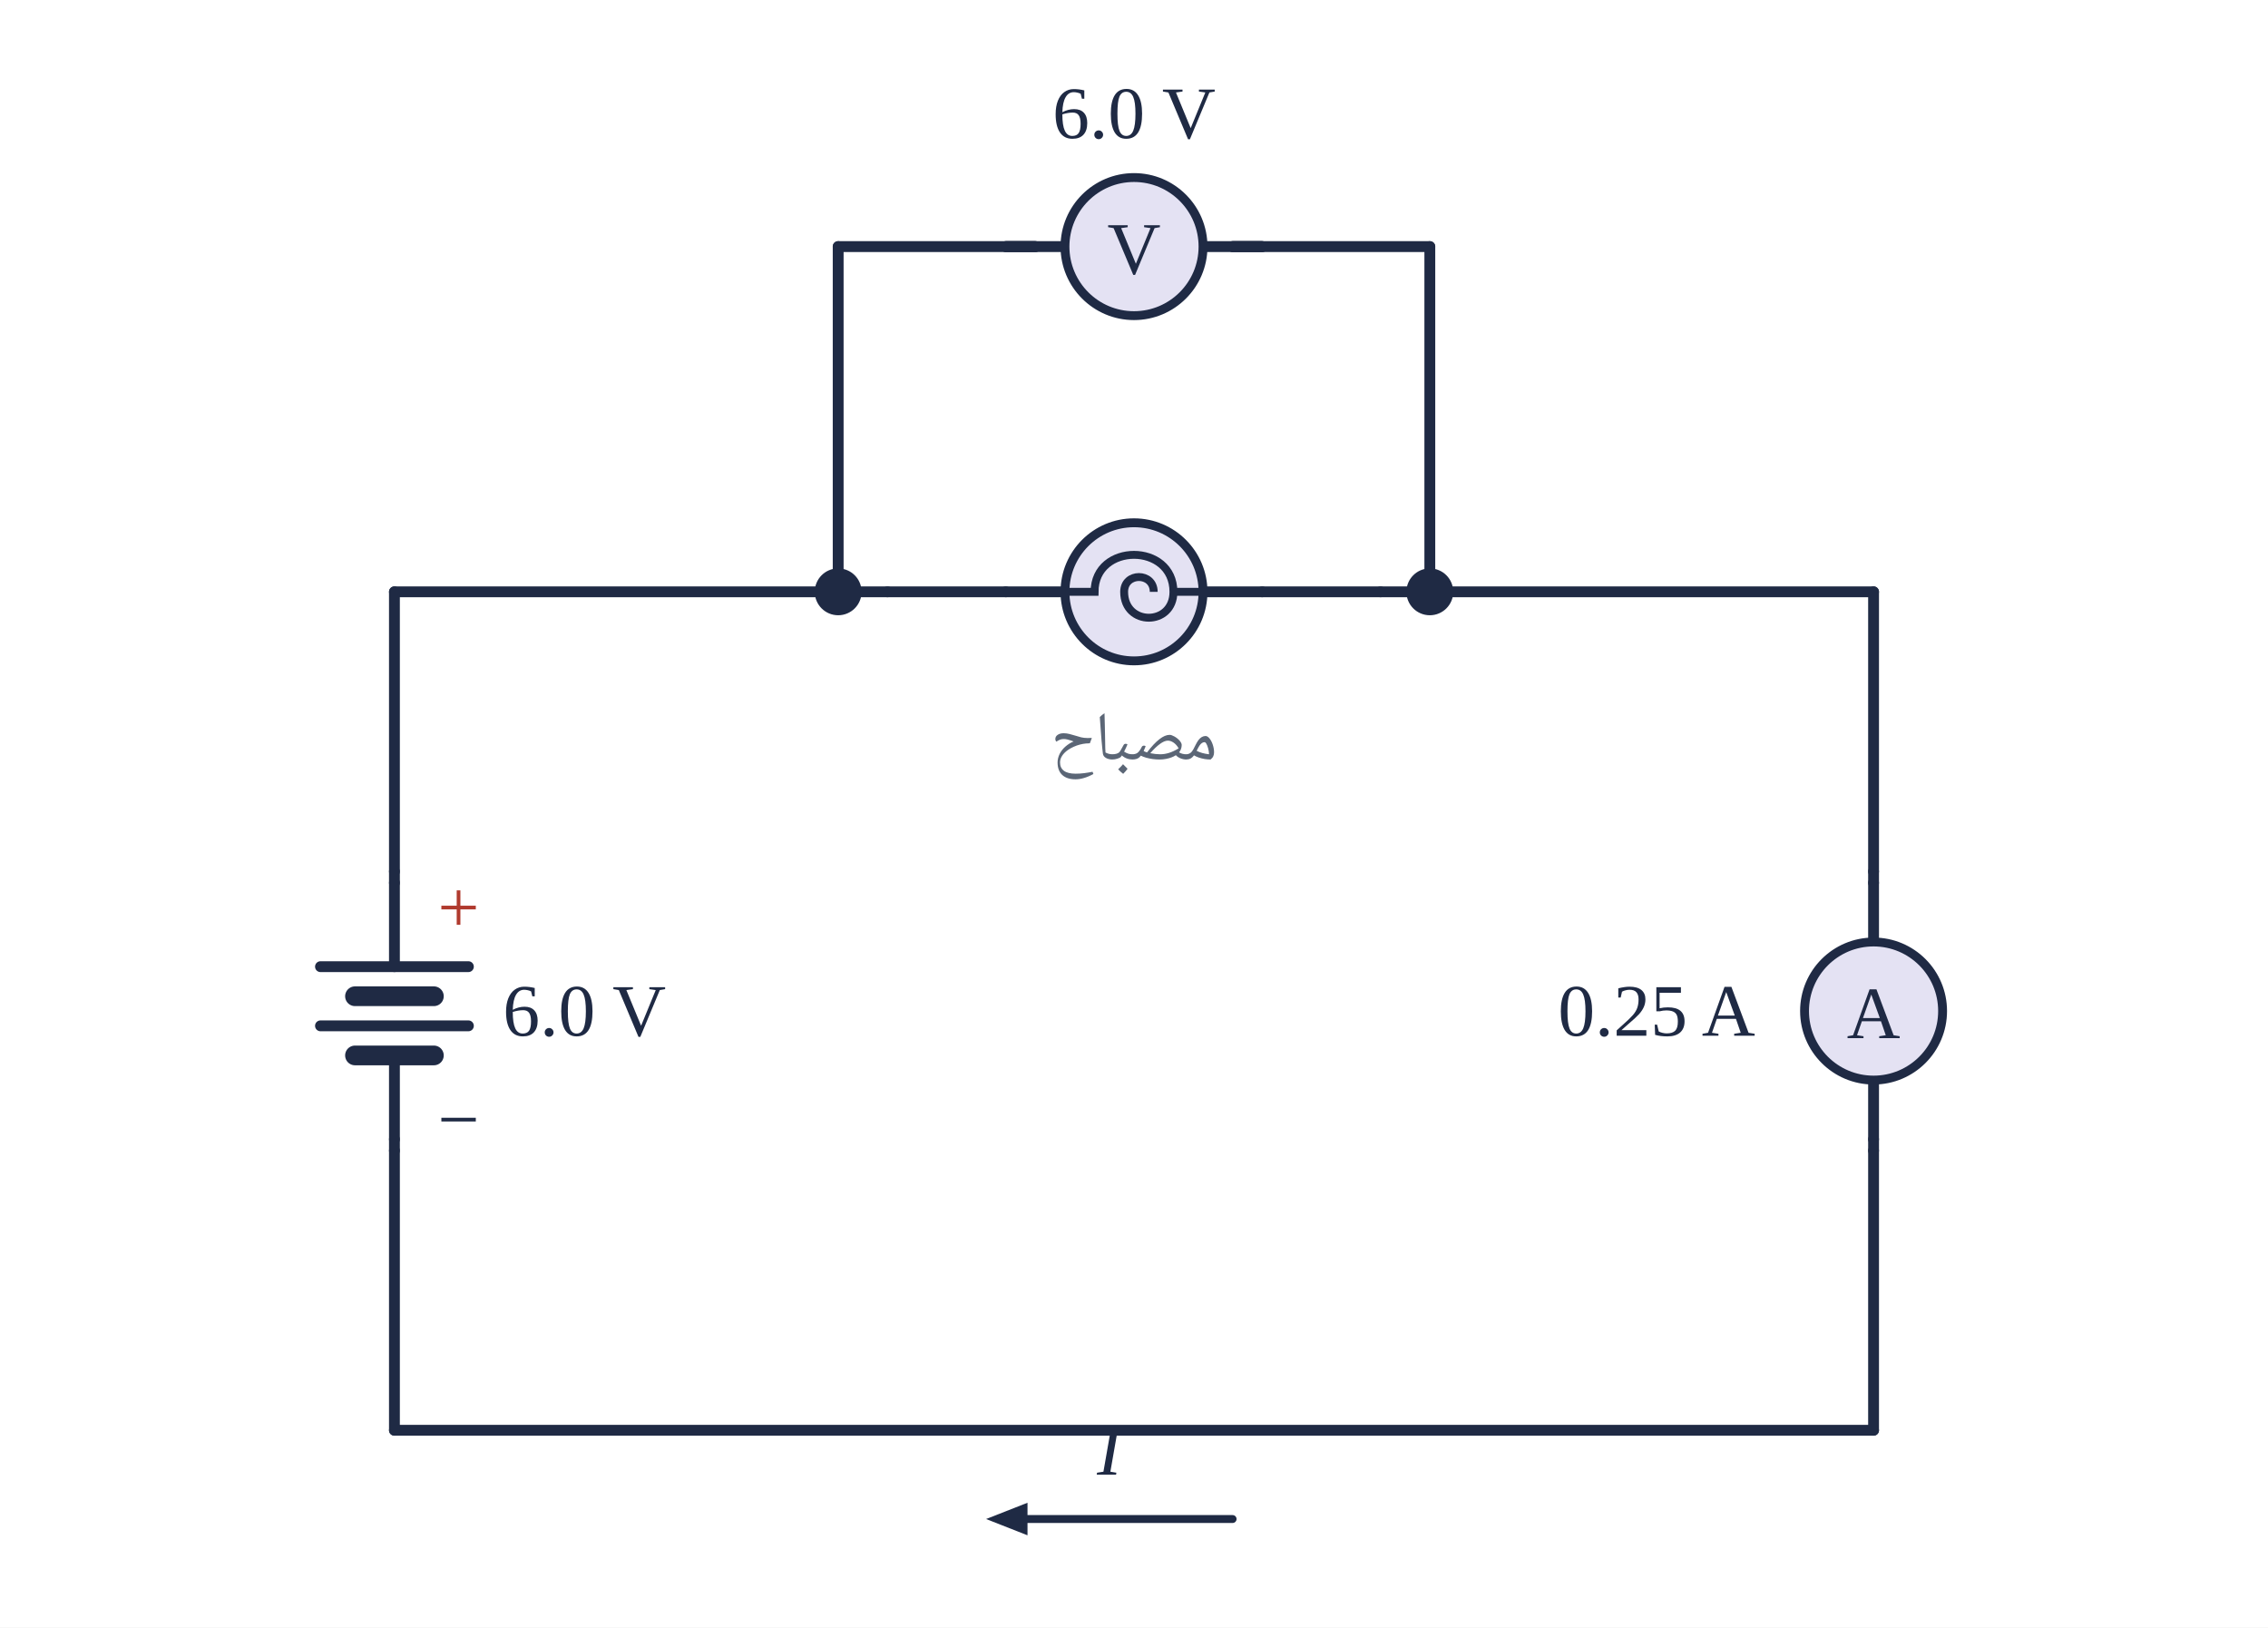
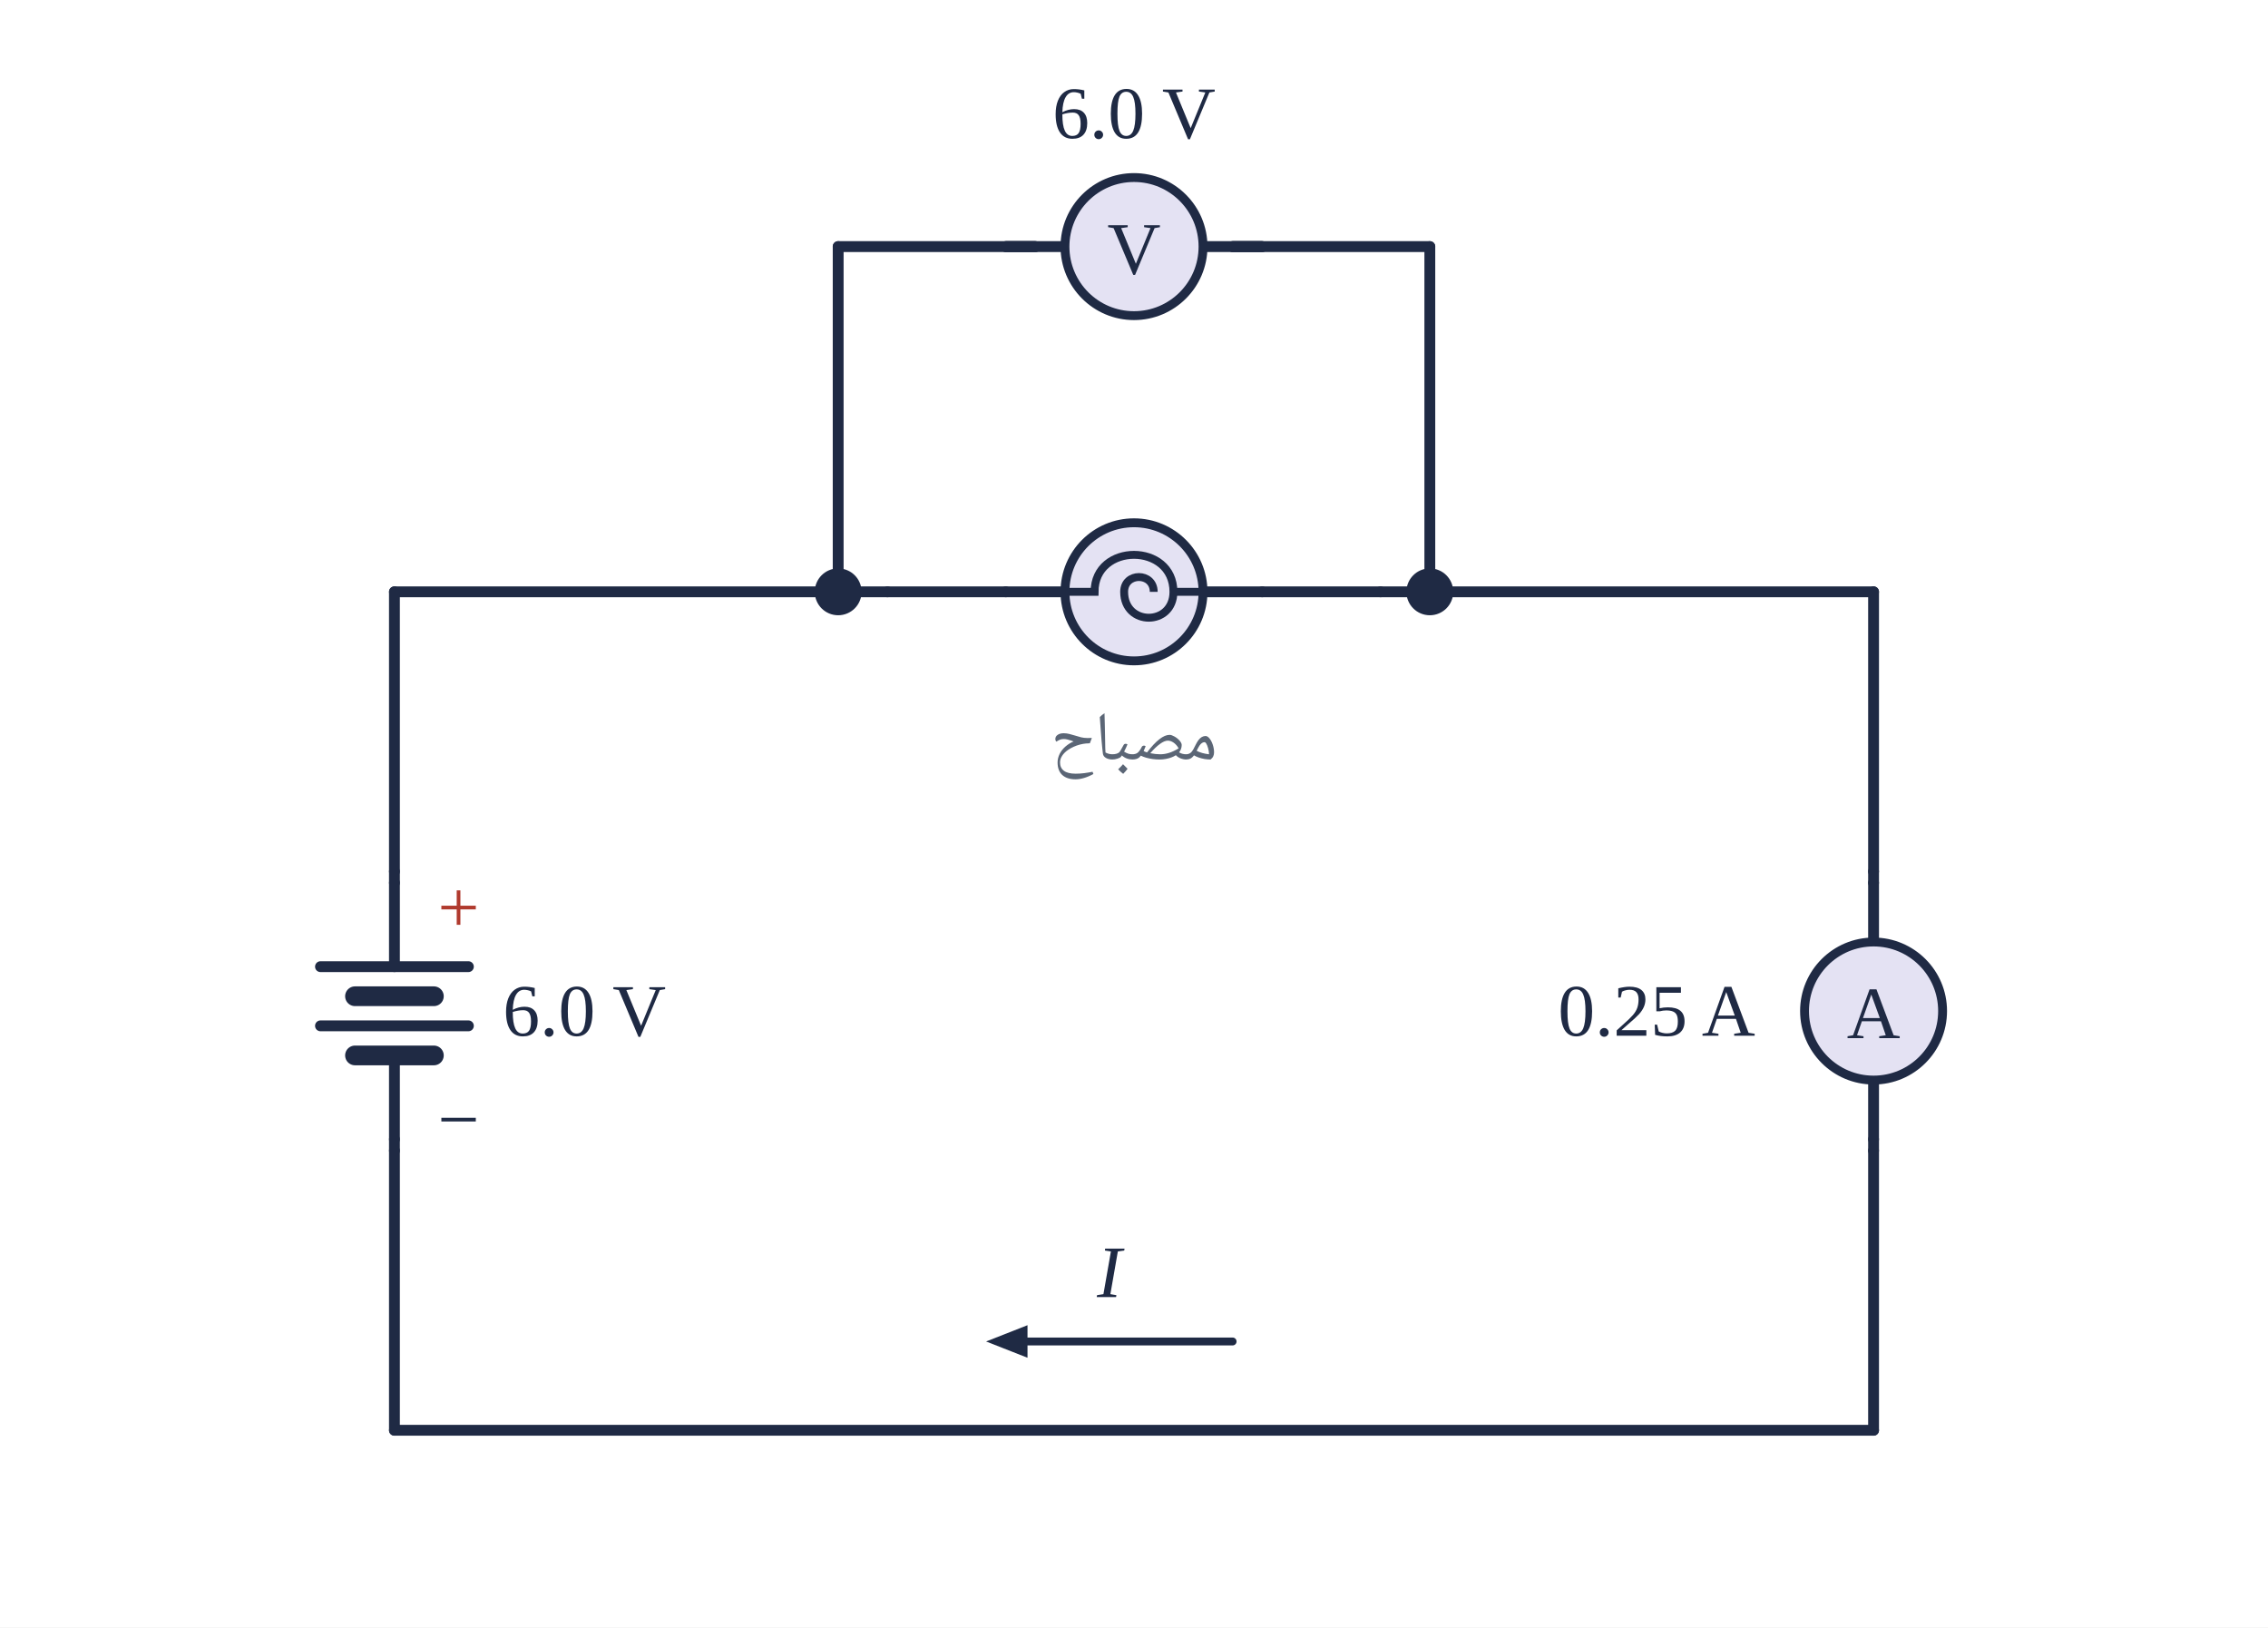
<svg xmlns="http://www.w3.org/2000/svg" viewBox="0 0 460 330" width="460" height="330">
  <rect width="460" height="330" fill="#fff" />
  <line x1="80.0" y1="120.0" x2="80.0" y2="176.7" stroke="#1f2a44" stroke-width="2.2" stroke-linecap="round" />
  <line x1="80.0" y1="176.7" x2="80.0" y2="179.0" stroke="#1f2a44" stroke-width="2.2" stroke-linecap="round" />
  <line x1="80.0" y1="231.0" x2="80.0" y2="233.3" stroke="#1f2a44" stroke-width="2.2" stroke-linecap="round" />
  <g transform="translate(80.0 205.0) rotate(90)">
    <line x1="-26.0" y1="0.0" x2="-9.0" y2="0.0" stroke="#1f2a44" stroke-width="2.2" stroke-linecap="round" />
    <line x1="9.0" y1="0.0" x2="26.0" y2="0.0" stroke="#1f2a44" stroke-width="2.2" stroke-linecap="round" />
    <line x1="-9.0" y1="-15.0" x2="-9.0" y2="15.0" stroke="#1f2a44" stroke-width="2.2" stroke-linecap="round" />
    <line x1="-3.0" y1="-8.0" x2="-3.0" y2="8.0" stroke="#1f2a44" stroke-width="4" stroke-linecap="round" />
    <line x1="3.0" y1="-15.0" x2="3.0" y2="15.0" stroke="#1f2a44" stroke-width="2.2" stroke-linecap="round" />
    <line x1="9.0" y1="-8.0" x2="9.0" y2="8.0" stroke="#1f2a44" stroke-width="4" stroke-linecap="round" />
  </g>
  <line x1="80.0" y1="233.3" x2="80.0" y2="290.0" stroke="#1f2a44" stroke-width="2.2" stroke-linecap="round" />
  <text x="93.0" y="189.0" text-anchor="middle" font-size="15" fill="#b03a2e" font-weight="normal" font-family="'Times New Roman',Times,serif">+</text>
  <text x="93.0" y="232.0" text-anchor="middle" font-size="15" fill="#1f2a44" font-weight="normal" font-family="'Times New Roman',Times,serif">−</text>
  <text x="102.0" y="210.0" text-anchor="start" font-size="15" fill="#1f2a44" font-weight="normal" font-family="'Times New Roman',Times,serif">6.0 V</text>
  <line x1="80.0" y1="120.0" x2="180.0" y2="120.0" stroke="#1f2a44" stroke-width="2.2" stroke-linecap="round" />
  <line x1="180.0" y1="120.0" x2="204.0" y2="120.0" stroke="#1f2a44" stroke-width="2.2" stroke-linecap="round" />
  <line x1="256.0" y1="120.0" x2="280.0" y2="120.0" stroke="#1f2a44" stroke-width="2.2" stroke-linecap="round" />
  <g transform="translate(230.0 120.0)">
    <line x1="-26.0" y1="0.0" x2="-14.0" y2="0.0" stroke="#1f2a44" stroke-width="2.2" stroke-linecap="round" />
    <line x1="14.0" y1="0.0" x2="26.0" y2="0.0" stroke="#1f2a44" stroke-width="2.2" stroke-linecap="round" />
    <circle cx="0" cy="0" r="14" fill="#e4e2f3" stroke="#1f2a44" stroke-width="1.8" />
    <path d="M -14 0 L -8 0 C -8 -10 8 -10 8 0 C 8 7 -2 7 -2 0 C -2 -4 4 -4 4 0 M 8 0 L 14 0" fill="none" stroke="#1f2a44" stroke-width="1.6" />
  </g>
  <line x1="280.0" y1="120.0" x2="380.0" y2="120.0" stroke="#1f2a44" stroke-width="2.2" stroke-linecap="round" />
  <line x1="380.0" y1="120.0" x2="380.0" y2="176.7" stroke="#1f2a44" stroke-width="2.2" stroke-linecap="round" />
  <line x1="380.0" y1="176.7" x2="380.0" y2="179.0" stroke="#1f2a44" stroke-width="2.2" stroke-linecap="round" />
  <line x1="380.0" y1="231.0" x2="380.0" y2="233.3" stroke="#1f2a44" stroke-width="2.2" stroke-linecap="round" />
  <g transform="translate(380.0 205.0) rotate(90)">
    <line x1="-26.0" y1="0.0" x2="-14.0" y2="0.0" stroke="#1f2a44" stroke-width="2.2" stroke-linecap="round" />
    <line x1="14.0" y1="0.0" x2="26.0" y2="0.0" stroke="#1f2a44" stroke-width="2.2" stroke-linecap="round" />
    <circle cx="0" cy="0" r="14" fill="#e4e2f3" stroke="#1f2a44" stroke-width="1.8" />
  </g>
  <text x="380.0" y="210.5" text-anchor="middle" font-size="15" fill="#1f2a44" font-weight="normal" font-family="'Times New Roman',Times,serif">A</text>
  <line x1="380.0" y1="233.3" x2="380.0" y2="290.0" stroke="#1f2a44" stroke-width="2.2" stroke-linecap="round" />
  <line x1="380.0" y1="290.0" x2="80.0" y2="290.0" stroke="#1f2a44" stroke-width="2.2" stroke-linecap="round" />
  <line x1="170.0" y1="120.0" x2="170.0" y2="50.0" stroke="#1f2a44" stroke-width="2.2" stroke-linecap="round" />
  <line x1="170.0" y1="50.0" x2="210.0" y2="50.0" stroke="#1f2a44" stroke-width="2.2" stroke-linecap="round" />
  <line x1="210.0" y1="50.0" x2="204.0" y2="50.0" stroke="#1f2a44" stroke-width="2.2" stroke-linecap="round" />
  <line x1="256.0" y1="50.0" x2="250.0" y2="50.0" stroke="#1f2a44" stroke-width="2.2" stroke-linecap="round" />
  <g transform="translate(230.0 50.0)">
    <line x1="-26.0" y1="0.0" x2="-14.0" y2="0.0" stroke="#1f2a44" stroke-width="2.2" stroke-linecap="round" />
    <line x1="14.0" y1="0.0" x2="26.0" y2="0.0" stroke="#1f2a44" stroke-width="2.2" stroke-linecap="round" />
    <circle cx="0" cy="0" r="14" fill="#e4e2f3" stroke="#1f2a44" stroke-width="1.8" />
  </g>
  <text x="230.0" y="55.5" text-anchor="middle" font-size="15" fill="#1f2a44" font-weight="normal" font-family="'Times New Roman',Times,serif">V</text>
  <line x1="250.0" y1="50.0" x2="290.0" y2="50.0" stroke="#1f2a44" stroke-width="2.2" stroke-linecap="round" />
  <line x1="290.0" y1="50.0" x2="290.0" y2="120.0" stroke="#1f2a44" stroke-width="2.2" stroke-linecap="round" />
  <circle cx="170.0" cy="120.0" r="4" fill="#1f2a44" stroke="#1f2a44" stroke-width="1.5" />
  <circle cx="290.0" cy="120.0" r="4" fill="#1f2a44" stroke="#1f2a44" stroke-width="1.5" />
  <text x="230.0" y="28.0" text-anchor="middle" font-size="15" fill="#1f2a44" font-weight="normal" font-family="'Times New Roman',Times,serif">6.0 V</text>
  <text x="356.0" y="210.0" text-anchor="end" font-size="15" fill="#1f2a44" font-weight="normal" font-family="'Times New Roman',Times,serif">0.25 A</text>
  <text x="230.0" y="154.0" text-anchor="middle" font-size="14" fill="#5b6676" font-weight="normal" font-family="'IBM Plex Sans Arabic','Noto Naskh Arabic',Tahoma,Arial,sans-serif" direction="rtl">مصباح</text>
-   <line x1="250.0" y1="308.0" x2="205.4" y2="308.0" stroke="#1f2a44" stroke-width="1.6" stroke-linecap="round" />
-   <polygon points="200.0,308.0 208.4,304.7 208.4,311.3" fill="#1f2a44" />
-   <text x="225.0" y="299.0" text-anchor="middle" font-size="15" fill="#1f2a44" font-weight="normal" font-style="italic" font-family="'Times New Roman',Times,serif">I</text>
+   <line x1="250.0" y1="272.0" x2="205.4" y2="272.0" stroke="#1f2a44" stroke-width="1.6" stroke-linecap="round" />
+   <polygon points="200.0,272.0 208.4,268.7 208.4,275.3" fill="#1f2a44" />
+   <text x="225.0" y="263.0" text-anchor="middle" font-size="15" fill="#1f2a44" font-weight="normal" font-style="italic" font-family="'Times New Roman',Times,serif">I</text>
</svg>
